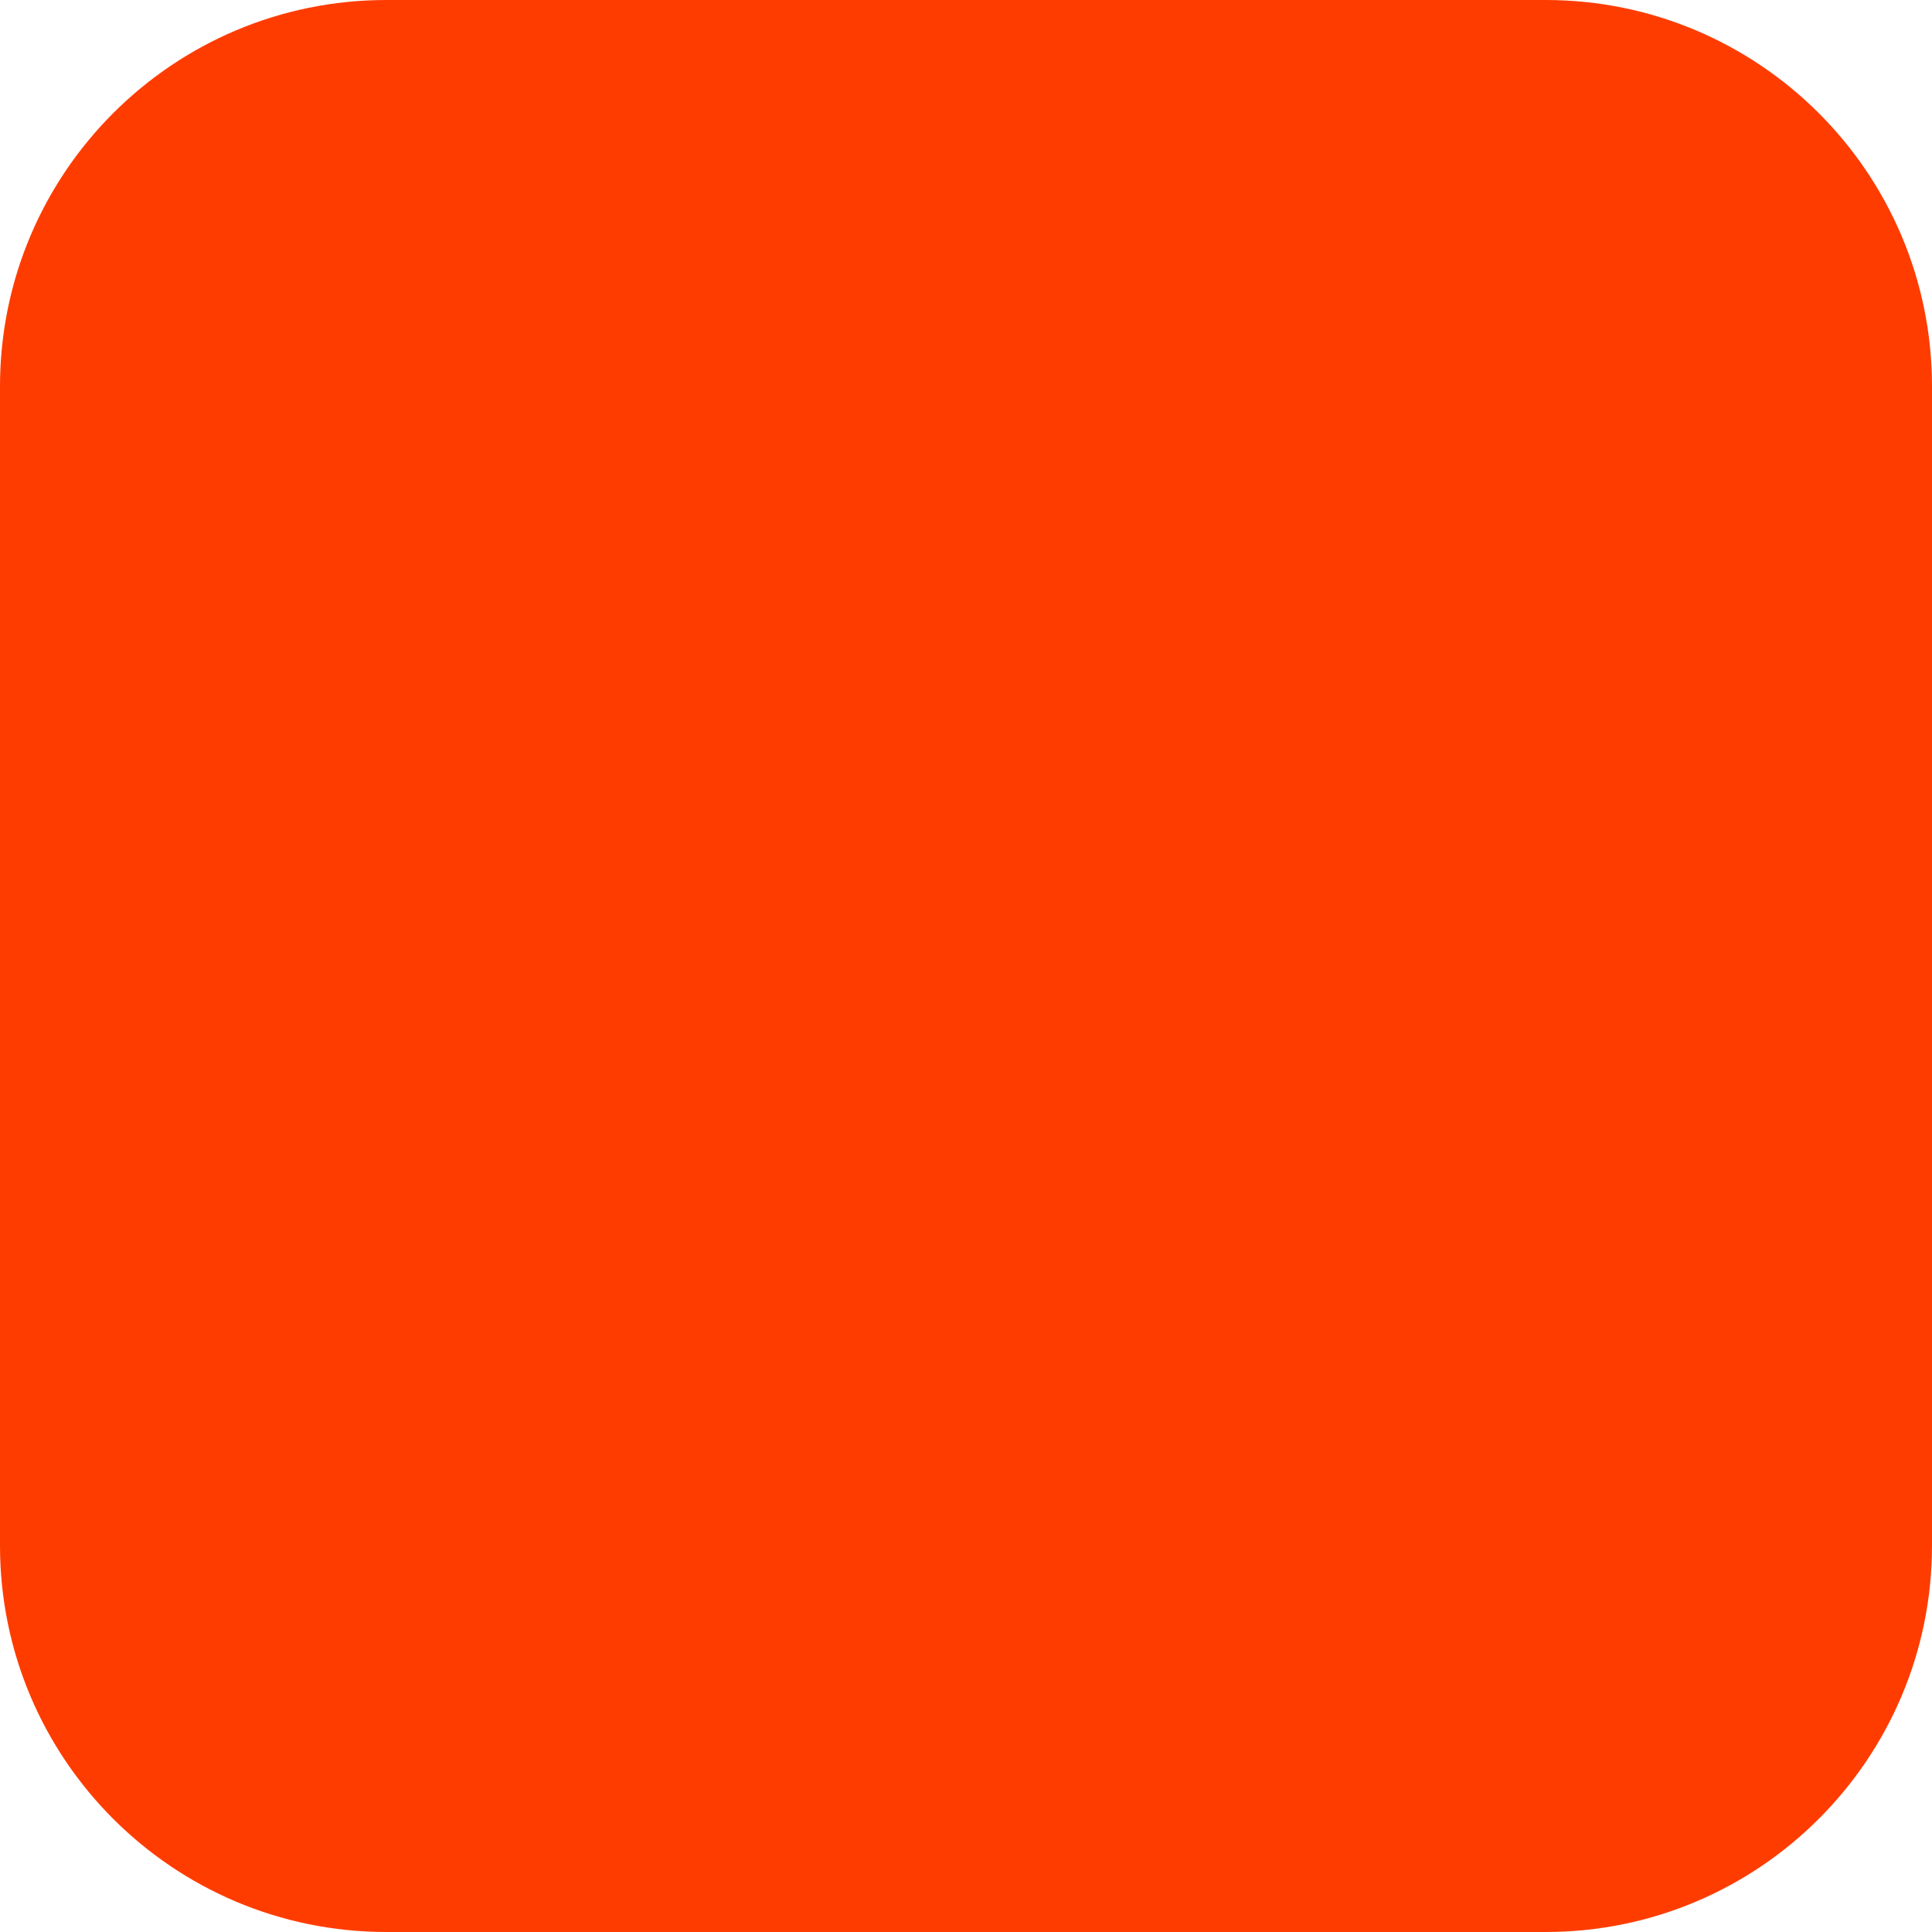
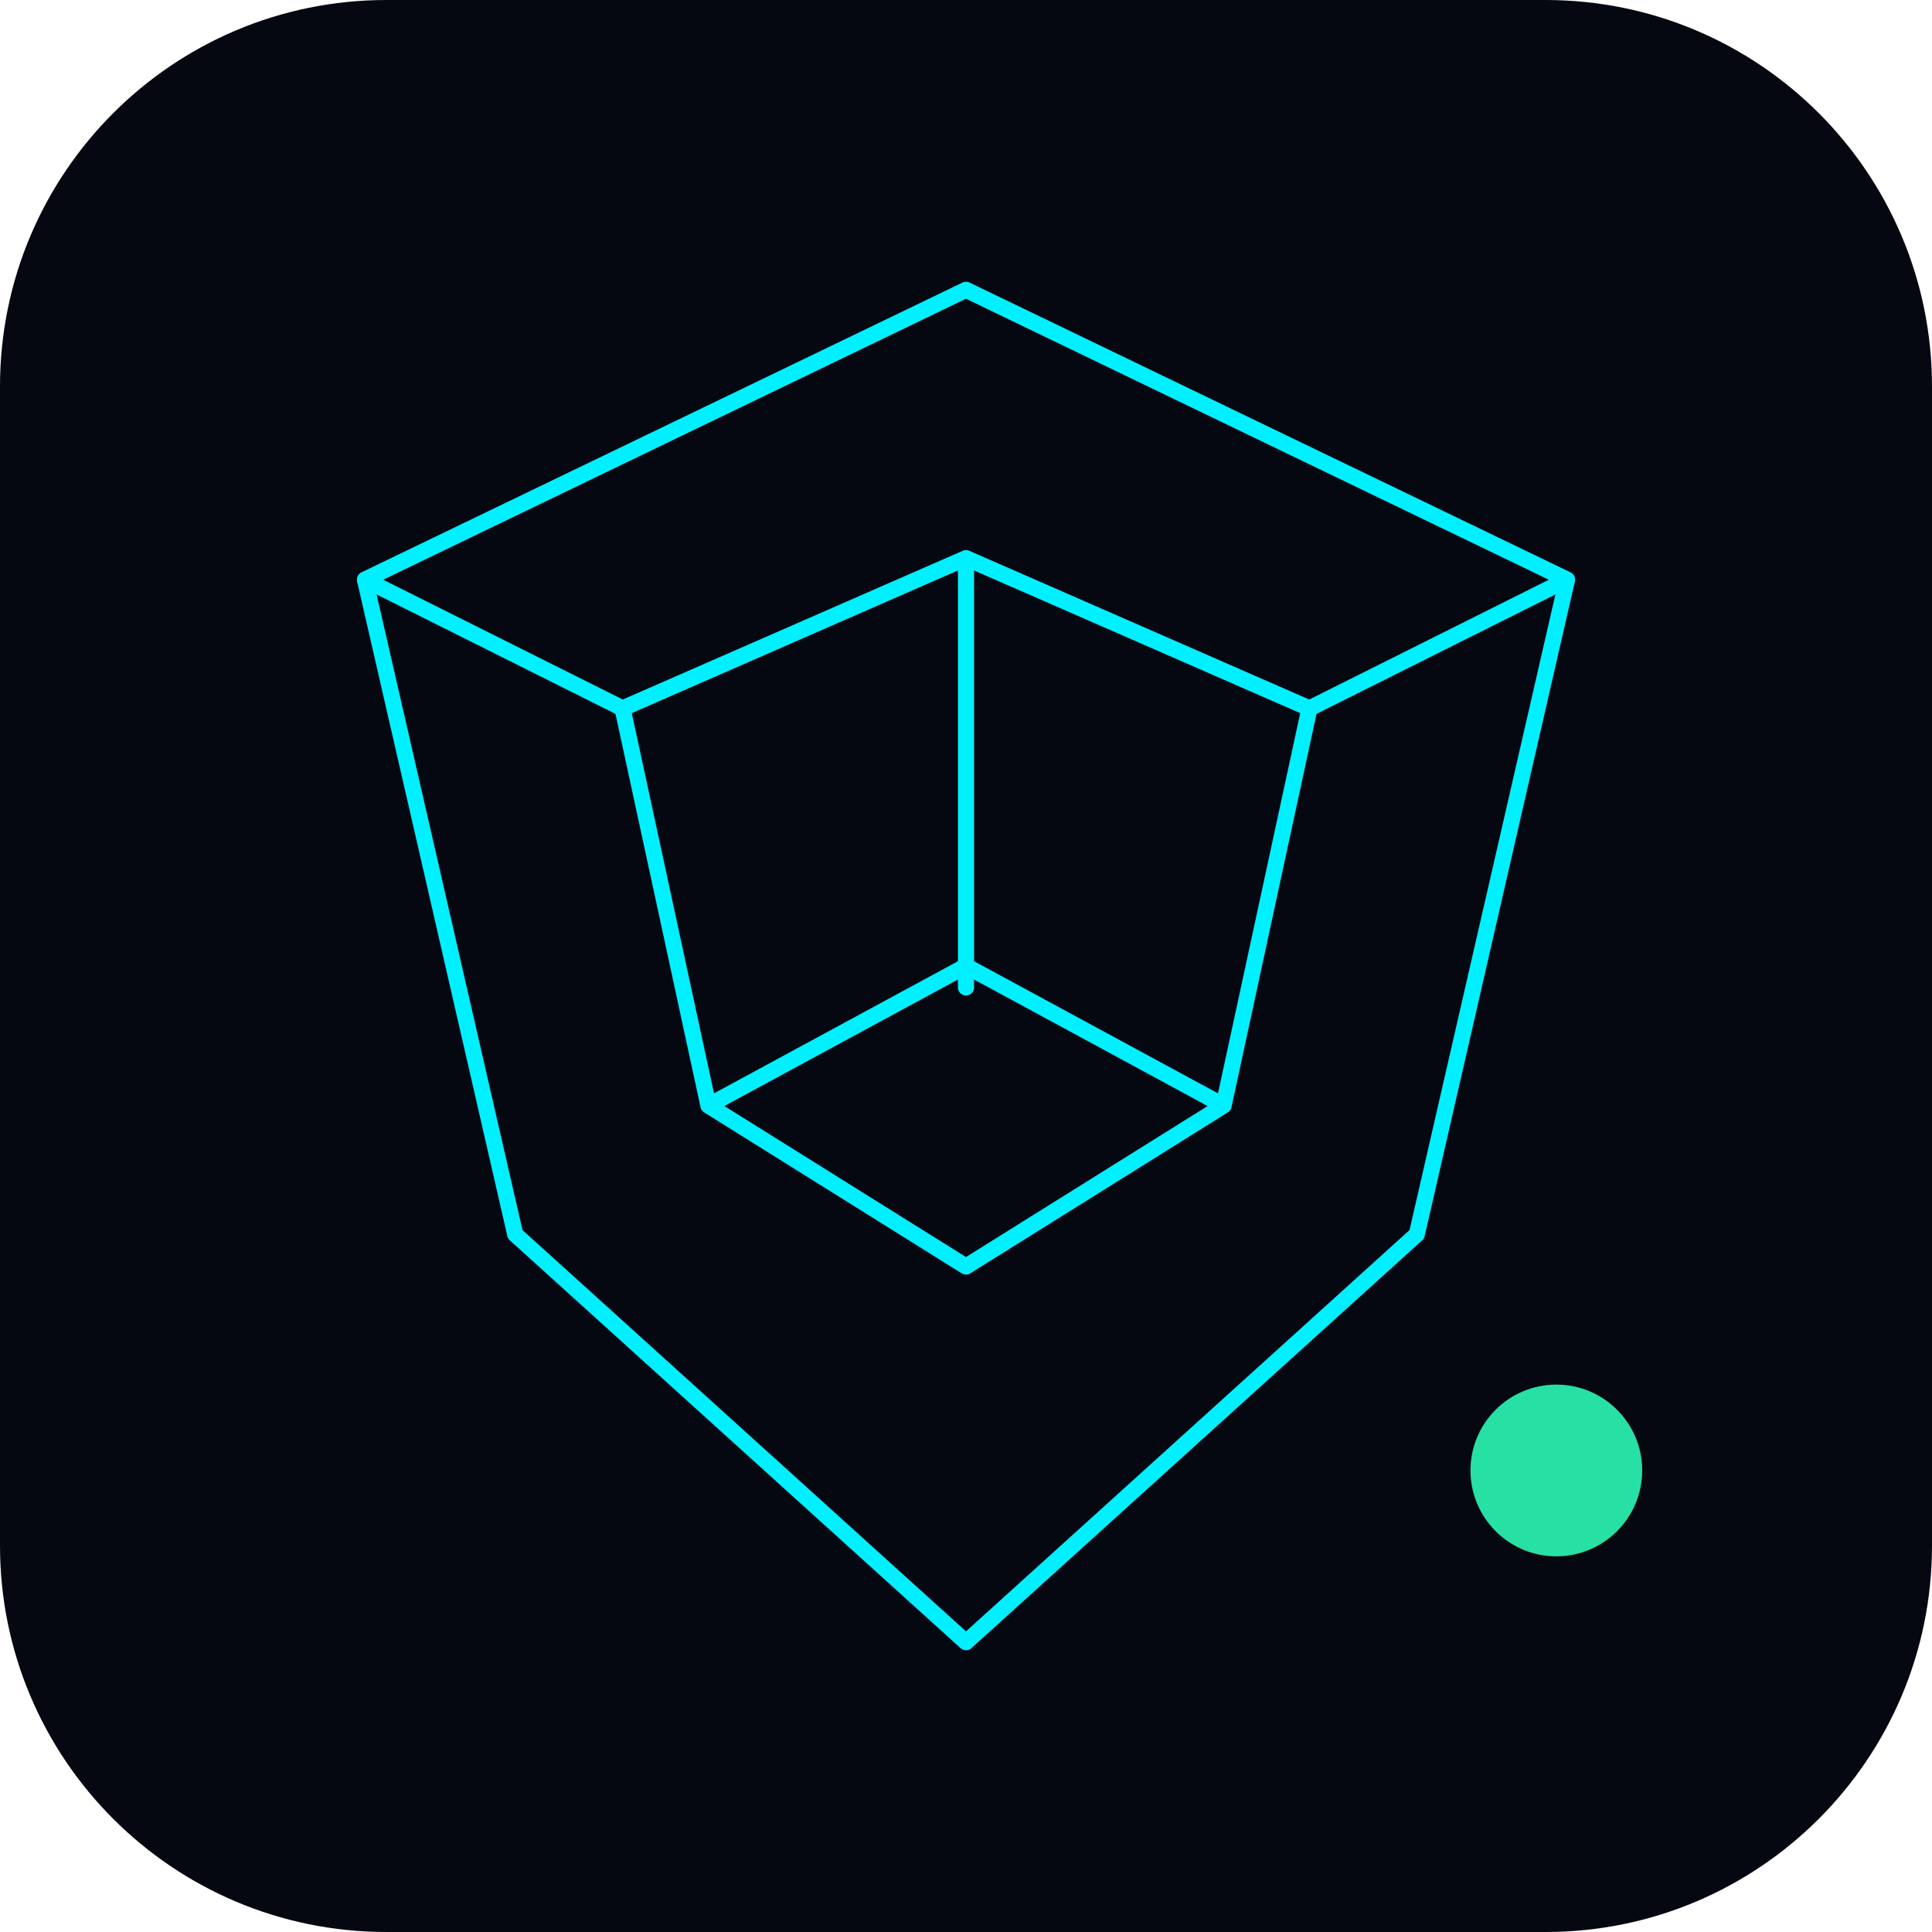
<svg xmlns="http://www.w3.org/2000/svg" width="180" height="180" viewBox="0 0 180 180" fill="none">
-   <rect width="180" height="180" rx="36" fill="#FF3C00" />
+   <rect width="180" height="180" rx="36" fill="#050811" />
+   <path d="M34 54 90 27l56 27-24 12-32-14-32 14-24-12Z" stroke="#00F0FF" stroke-width="1.5" stroke-linejoin="round" />
+   <path d="m34 54 14 61 42 38 42-38 14-61" stroke="#00F0FF" stroke-width="1.5" stroke-linejoin="round" />
+   <path d="m58 66 8 37 24 15 24-15 8-37M90 53v39m-24 11 24-13 24 13" stroke="#00F0FF" stroke-width="1.5" stroke-linecap="round" stroke-linejoin="round" />
+   <circle cx="145" cy="137" r="8" fill="#27E0A3" />
</svg>
